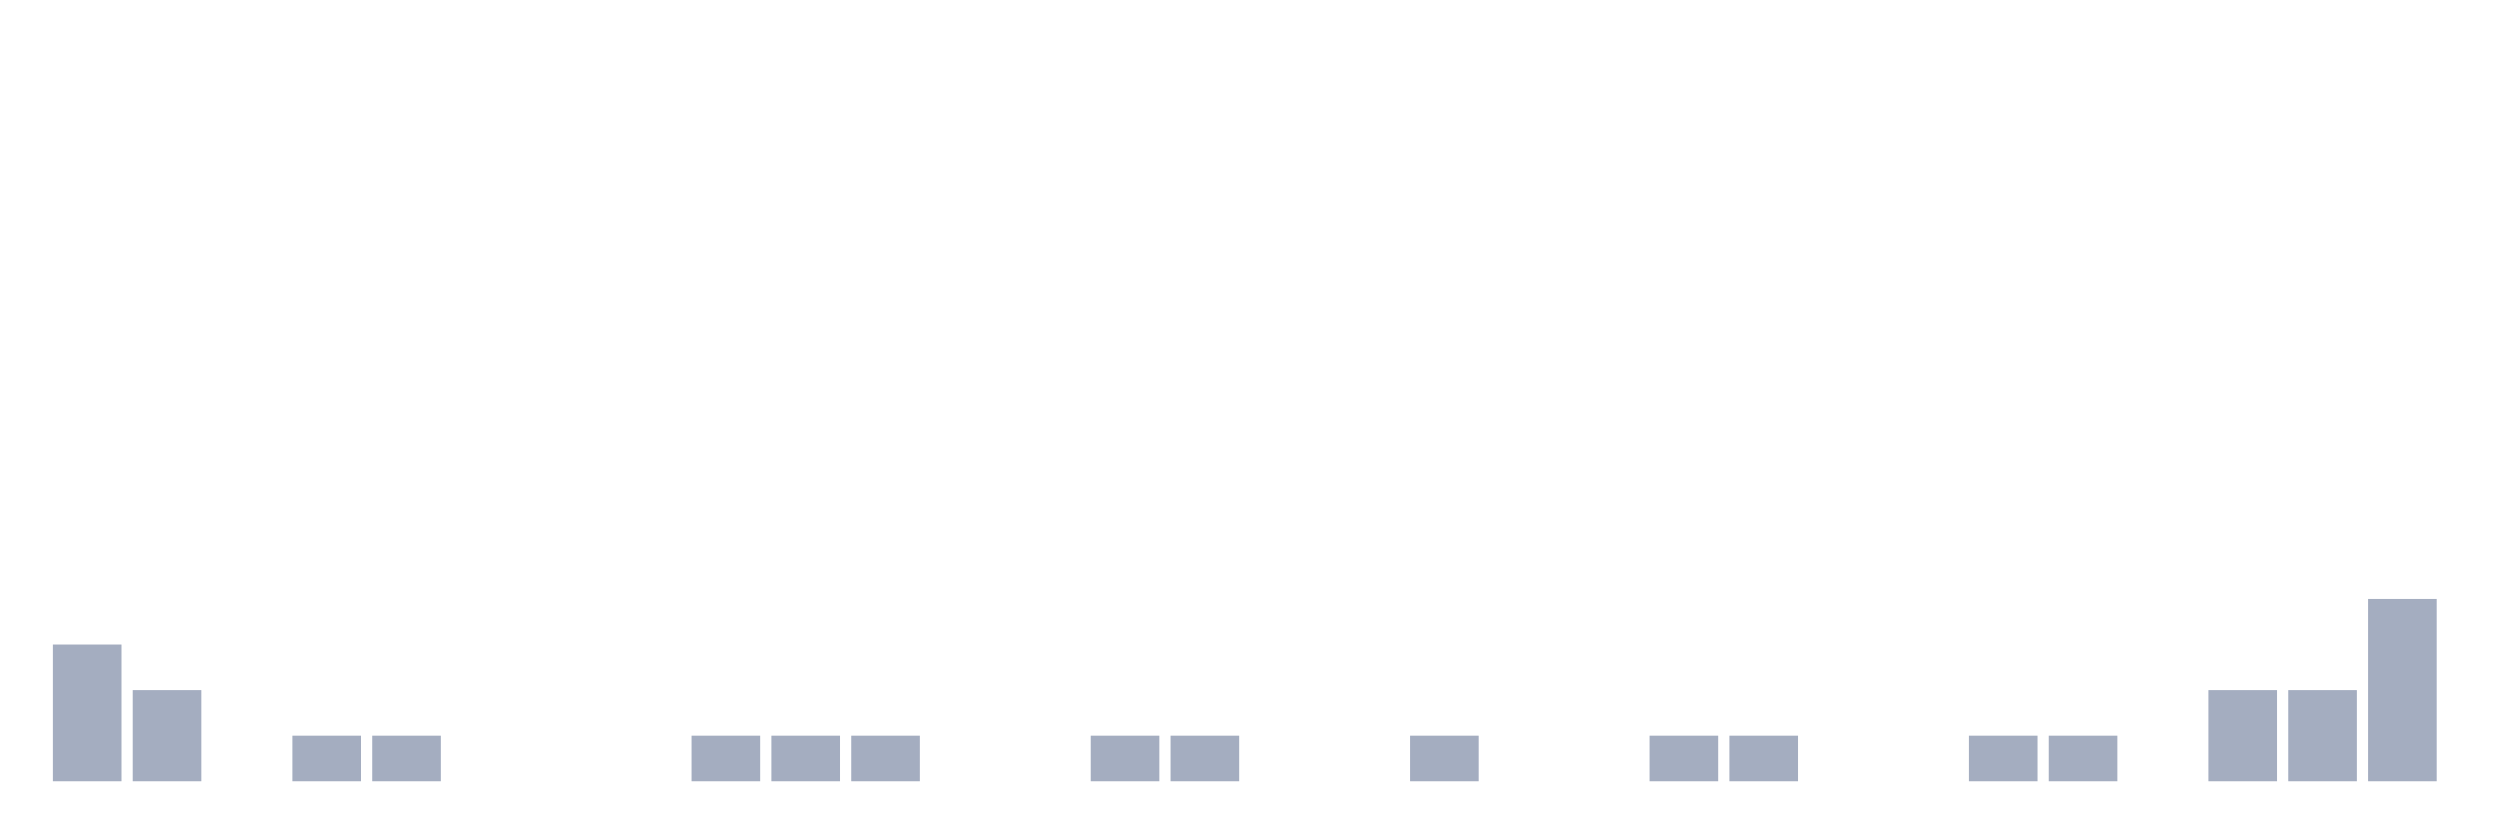
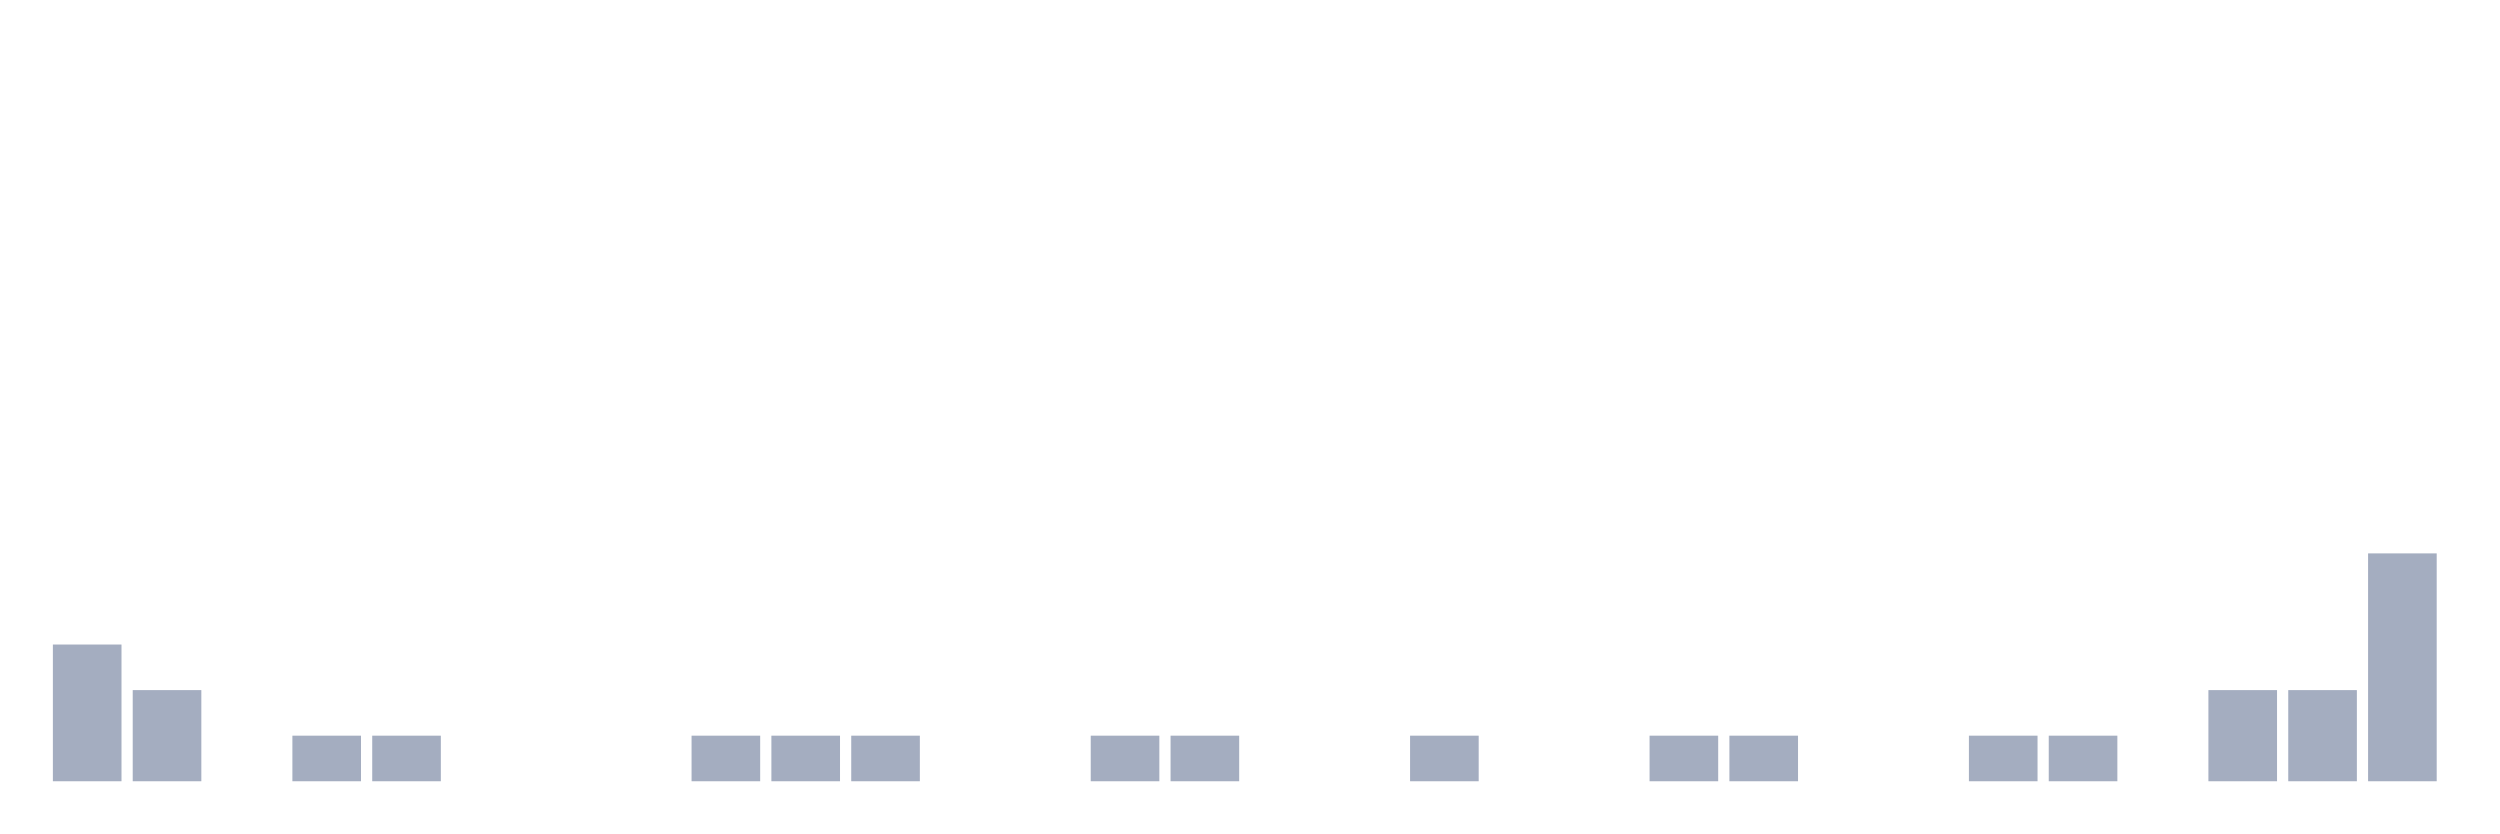
<svg xmlns="http://www.w3.org/2000/svg" viewBox="0 0 480 160">
  <g transform="translate(10,10)">
    <rect class="bar" x="0.153" width="13.175" y="113.75" height="26.25" fill="rgb(164,173,192)" />
    <rect class="bar" x="15.482" width="13.175" y="122.5" height="17.5" fill="rgb(164,173,192)" />
    <rect class="bar" x="30.81" width="13.175" y="140" height="0" fill="rgb(164,173,192)" />
    <rect class="bar" x="46.138" width="13.175" y="131.25" height="8.75" fill="rgb(164,173,192)" />
    <rect class="bar" x="61.466" width="13.175" y="131.25" height="8.75" fill="rgb(164,173,192)" />
    <rect class="bar" x="76.794" width="13.175" y="140" height="0" fill="rgb(164,173,192)" />
    <rect class="bar" x="92.123" width="13.175" y="140" height="0" fill="rgb(164,173,192)" />
    <rect class="bar" x="107.451" width="13.175" y="140" height="0" fill="rgb(164,173,192)" />
    <rect class="bar" x="122.779" width="13.175" y="131.25" height="8.75" fill="rgb(164,173,192)" />
    <rect class="bar" x="138.107" width="13.175" y="131.25" height="8.75" fill="rgb(164,173,192)" />
    <rect class="bar" x="153.436" width="13.175" y="131.25" height="8.75" fill="rgb(164,173,192)" />
    <rect class="bar" x="168.764" width="13.175" y="140" height="0" fill="rgb(164,173,192)" />
    <rect class="bar" x="184.092" width="13.175" y="140" height="0" fill="rgb(164,173,192)" />
    <rect class="bar" x="199.42" width="13.175" y="131.25" height="8.75" fill="rgb(164,173,192)" />
    <rect class="bar" x="214.748" width="13.175" y="131.25" height="8.75" fill="rgb(164,173,192)" />
    <rect class="bar" x="230.077" width="13.175" y="140" height="0" fill="rgb(164,173,192)" />
    <rect class="bar" x="245.405" width="13.175" y="140" height="0" fill="rgb(164,173,192)" />
    <rect class="bar" x="260.733" width="13.175" y="131.25" height="8.75" fill="rgb(164,173,192)" />
    <rect class="bar" x="276.061" width="13.175" y="140" height="0" fill="rgb(164,173,192)" />
    <rect class="bar" x="291.39" width="13.175" y="140" height="0" fill="rgb(164,173,192)" />
    <rect class="bar" x="306.718" width="13.175" y="131.25" height="8.75" fill="rgb(164,173,192)" />
    <rect class="bar" x="322.046" width="13.175" y="131.25" height="8.75" fill="rgb(164,173,192)" />
    <rect class="bar" x="337.374" width="13.175" y="140" height="0" fill="rgb(164,173,192)" />
    <rect class="bar" x="352.702" width="13.175" y="140" height="0" fill="rgb(164,173,192)" />
    <rect class="bar" x="368.031" width="13.175" y="131.25" height="8.75" fill="rgb(164,173,192)" />
    <rect class="bar" x="383.359" width="13.175" y="131.25" height="8.75" fill="rgb(164,173,192)" />
    <rect class="bar" x="398.687" width="13.175" y="140" height="0" fill="rgb(164,173,192)" />
    <rect class="bar" x="414.015" width="13.175" y="122.5" height="17.5" fill="rgb(164,173,192)" />
    <rect class="bar" x="429.344" width="13.175" y="122.5" height="17.5" fill="rgb(164,173,192)" />
-     <rect class="bar" x="444.672" width="13.175" y="105" height="35" fill="rgb(164,173,192)" />
+     <rect class="bar" x="444.672" width="13.175" y="96.25" height="43.75" fill="rgb(164,173,192)" />
  </g>
</svg>
